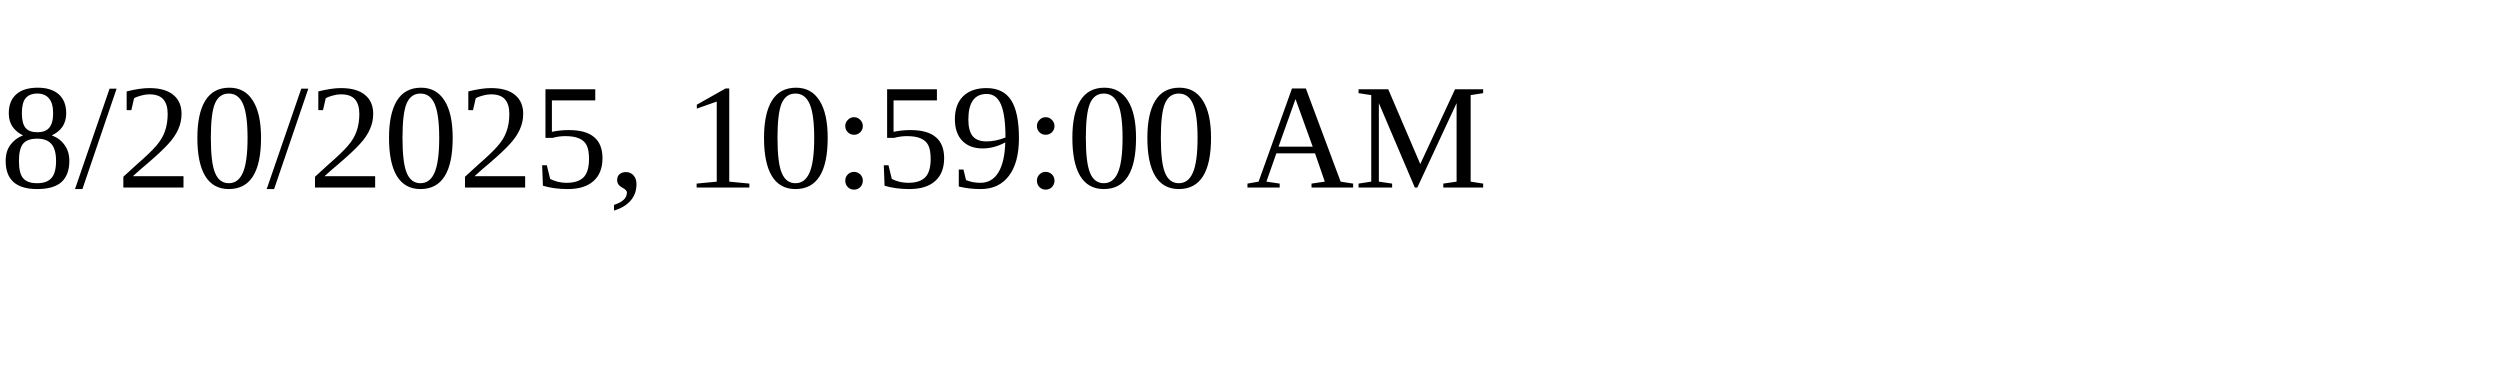
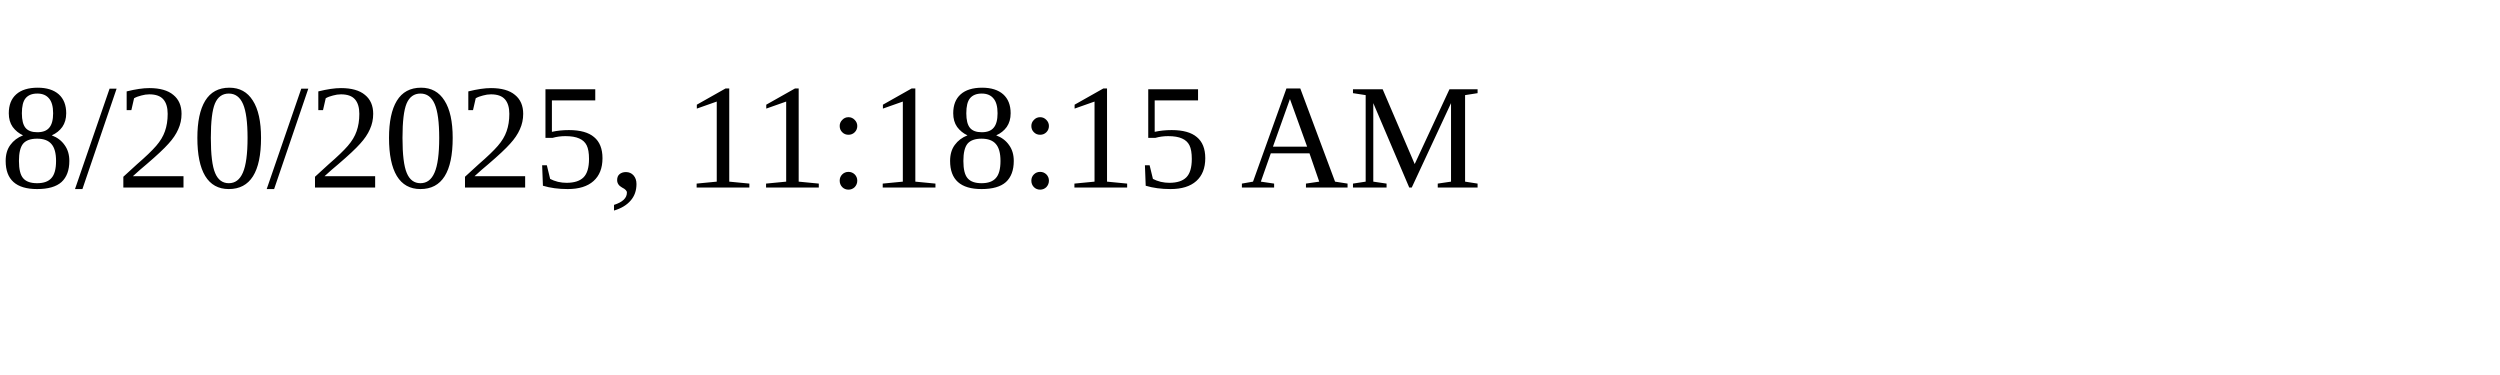
<svg xmlns="http://www.w3.org/2000/svg" height="30" width="200">
-   <text x="0" y="15">8/20/2025, 10:59:00 AM</text>
+   <text x="0" y="15">8/20/2025, 11:18:15 AM</text>
</svg>
